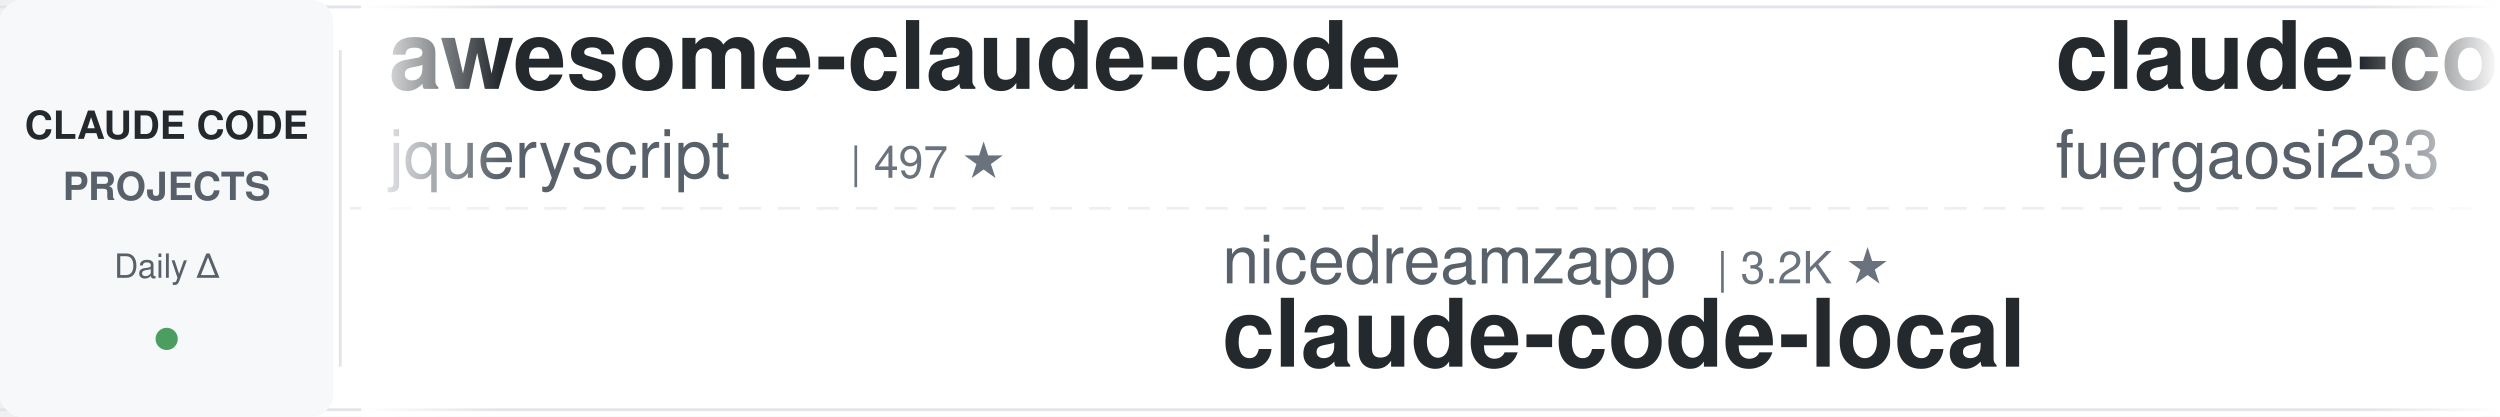
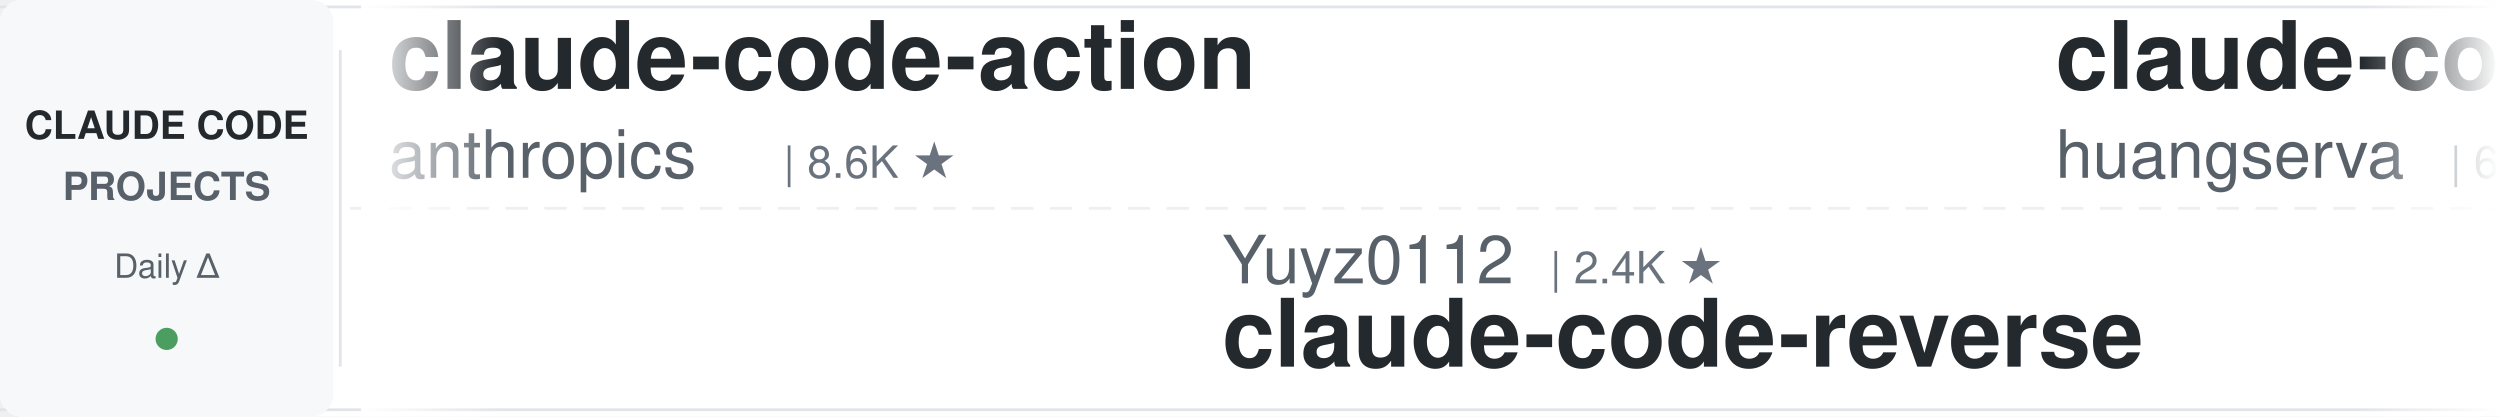
<svg xmlns="http://www.w3.org/2000/svg" width="900" height="150">
  <defs>
    <linearGradient id="leftFade" x1="0%" y1="0%" x2="100%" y2="0%">
      <stop offset="0%" style="stop-color:#ffffff;stop-opacity:1" />
      <stop offset="100%" style="stop-color:#ffffff;stop-opacity:0" />
    </linearGradient>
    <linearGradient id="rightFade" x1="0%" y1="0%" x2="100%" y2="0%">
      <stop offset="0%" style="stop-color:#ffffff;stop-opacity:0" />
      <stop offset="100%" style="stop-color:#ffffff;stop-opacity:1" />
    </linearGradient>
  </defs>
  <rect width="900" height="150" fill="#ffffff" rx="8" />
  <rect x="0" y="2" width="900" height="1" fill="#e1e4e8" />
  <rect x="0" y="147" width="900" height="1" fill="#e1e4e8" />
  <line x1="0" y1="75" x2="900" y2="75" stroke="#e1e4e8" stroke-width="1" stroke-dasharray="8 6" opacity="0.6" />
  <rect x="0" y="0" width="120" height="150" fill="#f6f8fa" rx="8" />
  <text x="60" y="50" font-family="-apple-system, BlinkMacSystemFont, 'Segoe UI', Helvetica, Arial, sans-serif" font-size="14" font-weight="600" fill="#24292e" text-anchor="middle">CLAUDE CODE</text>
  <text x="60" y="72" font-family="-apple-system, BlinkMacSystemFont, 'Segoe UI', Helvetica, Arial, sans-serif" font-size="14" font-weight="600" fill="#586069" text-anchor="middle">PROJECTS</text>
  <text x="60" y="100" font-family="-apple-system, BlinkMacSystemFont, 'Segoe UI', Helvetica, Arial, sans-serif" font-size="12" font-weight="500" fill="#586069" text-anchor="middle">Daily Δ</text>
  <circle cx="60" cy="122" r="4" fill="#22863a" opacity="0.8" />
  <rect x="122" y="18" width="1" height="114" fill="#e1e4e8" />
  <clipPath id="tickerClip">
    <rect x="130" y="0" width="770" height="150" />
  </clipPath>
  <g clip-path="url(#tickerClip)">
    <g id="tickerItems">
      <animateTransform attributeName="transform" attributeType="XML" type="translate" from="0 0" to="-3000 0" dur="54s" repeatCount="indefinite" />
      <g transform="translate(0, 0)">
+         <text x="140" y="32" font-family="-apple-system, BlinkMacSystemFont, 'Segoe UI', Helvetica, Arial, sans-serif" font-size="34" font-weight="600" fill="#24292e">claude-code-action</text>
+         <text x="140" y="64" font-family="-apple-system, BlinkMacSystemFont, 'Segoe UI', Helvetica, Arial, sans-serif" font-size="24" font-weight="400" fill="#586069">anthropics</text>
+         <text x="282" y="64" font-family="-apple-system, BlinkMacSystemFont, 'Segoe UI', Helvetica, Arial, sans-serif" font-size="16" font-weight="500" fill="#6a737d">| 8.6K ★</text>
+       </g>
+       <g transform="translate(300, 0)">
+         <text x="140" y="102" font-family="-apple-system, BlinkMacSystemFont, 'Segoe UI', Helvetica, Arial, sans-serif" font-size="24" font-weight="400" fill="#586069">Yuyz0112</text>
+         <text x="258" y="102" font-family="-apple-system, BlinkMacSystemFont, 'Segoe UI', Helvetica, Arial, sans-serif" font-size="16" font-weight="500" fill="#6a737d">| 2.4K ★</text>
+         <text x="140" y="132" font-family="-apple-system, BlinkMacSystemFont, 'Segoe UI', Helvetica, Arial, sans-serif" font-size="34" font-weight="600" fill="#24292e">claude-code-reverse</text>
+       </g>
+       <g transform="translate(600, 0)">
+         <text x="140" y="32" font-family="-apple-system, BlinkMacSystemFont, 'Segoe UI', Helvetica, Arial, sans-serif" font-size="34" font-weight="600" fill="#24292e">claude-code-cli</text>
+         <text x="140" y="64" font-family="-apple-system, BlinkMacSystemFont, 'Segoe UI', Helvetica, Arial, sans-serif" font-size="24" font-weight="400" fill="#586069">huangserva</text>
+         <text x="282" y="64" font-family="-apple-system, BlinkMacSystemFont, 'Segoe UI', Helvetica, Arial, sans-serif" font-size="16" font-weight="500" fill="#6a737d">| 623 ★</text>
+       </g>
+       <g transform="translate(900, 0)">
+         <text x="140" y="102" font-family="-apple-system, BlinkMacSystemFont, 'Segoe UI', Helvetica, Arial, sans-serif" font-size="24" font-weight="400" fill="#586069">edmund-io</text>
+         <text x="270" y="102" font-family="-apple-system, BlinkMacSystemFont, 'Segoe UI', Helvetica, Arial, sans-serif" font-size="16" font-weight="500" fill="#6a737d">| 1.5K ★</text>
+         <text x="140" y="132" font-family="-apple-system, BlinkMacSystemFont, 'Segoe UI', Helvetica, Arial, sans-serif" font-size="34" font-weight="600" fill="#24292e">edmunds-claude-code</text>
+       </g>
+       <g transform="translate(1200, 0)">
+         <text x="140" y="32" font-family="-apple-system, BlinkMacSystemFont, 'Segoe UI', Helvetica, Arial, sans-serif" font-size="34" font-weight="600" fill="#24292e">claude-code-local</text>
+         <text x="140" y="64" font-family="-apple-system, BlinkMacSystemFont, 'Segoe UI', Helvetica, Arial, sans-serif" font-size="24" font-weight="400" fill="#586069">nicedreamzapp</text>
+         <text x="318" y="64" font-family="-apple-system, BlinkMacSystemFont, 'Segoe UI', Helvetica, Arial, sans-serif" font-size="16" font-weight="500" fill="#6a737d">| 3.2K ★</text>
+       </g>
+       <g transform="translate(1500, 0)">
+         <text x="140" y="102" font-family="-apple-system, BlinkMacSystemFont, 'Segoe UI', Helvetica, Arial, sans-serif" font-size="24" font-weight="400" fill="#586069">SeemSeam</text>
+         <text x="258" y="102" font-family="-apple-system, BlinkMacSystemFont, 'Segoe UI', Helvetica, Arial, sans-serif" font-size="16" font-weight="500" fill="#6a737d">| 3.4K ★</text>
+         <text x="140" y="132" font-family="-apple-system, BlinkMacSystemFont, 'Segoe UI', Helvetica, Arial, sans-serif" font-size="34" font-weight="600" fill="#24292e">claude_codex_bridge</text>
+       </g>
+       <g transform="translate(1800, 0)">
+         <text x="140" y="32" font-family="-apple-system, BlinkMacSystemFont, 'Segoe UI', Helvetica, Arial, sans-serif" font-size="34" font-weight="600" fill="#24292e">sc-claude-code-files</text>
+         <text x="140" y="64" font-family="-apple-system, BlinkMacSystemFont, 'Segoe UI', Helvetica, Arial, sans-serif" font-size="24" font-weight="400" fill="#586069">https-deeplearning-ai</text>
+         <text x="414" y="64" font-family="-apple-system, BlinkMacSystemFont, 'Segoe UI', Helvetica, Arial, sans-serif" font-size="16" font-weight="500" fill="#6a737d">| 540 ★</text>
+       </g>
+       <g transform="translate(2100, 0)">
+         <text x="140" y="102" font-family="-apple-system, BlinkMacSystemFont, 'Segoe UI', Helvetica, Arial, sans-serif" font-size="24" font-weight="400" fill="#586069">Windy3f3f3f3f</text>
+         <text x="318" y="102" font-family="-apple-system, BlinkMacSystemFont, 'Segoe UI', Helvetica, Arial, sans-serif" font-size="16" font-weight="500" fill="#6a737d">| 3.4K ★</text>
+         <text x="140" y="132" font-family="-apple-system, BlinkMacSystemFont, 'Segoe UI', Helvetica, Arial, sans-serif" font-size="34" font-weight="600" fill="#24292e">how-claude-code-works</text>
+       </g>
+       <g transform="translate(2400, 0)">
        <text x="140" y="32" font-family="-apple-system, BlinkMacSystemFont, 'Segoe UI', Helvetica, Arial, sans-serif" font-size="34" font-weight="600" fill="#24292e">awesome-claude-code</text>
        <text x="140" y="64" font-family="-apple-system, BlinkMacSystemFont, 'Segoe UI', Helvetica, Arial, sans-serif" font-size="24" font-weight="400" fill="#586069">jqueryscript</text>
        <text x="306" y="64" font-family="-apple-system, BlinkMacSystemFont, 'Segoe UI', Helvetica, Arial, sans-serif" font-size="16" font-weight="500" fill="#6a737d">| 497 ★</text>
      </g>
-       <g transform="translate(300, 0)">
-         <text x="140" y="102" font-family="-apple-system, BlinkMacSystemFont, 'Segoe UI', Helvetica, Arial, sans-serif" font-size="24" font-weight="400" fill="#586069">nicedreamzapp</text>
-         <text x="318" y="102" font-family="-apple-system, BlinkMacSystemFont, 'Segoe UI', Helvetica, Arial, sans-serif" font-size="16" font-weight="500" fill="#6a737d">| 3.2K ★</text>
-         <text x="140" y="132" font-family="-apple-system, BlinkMacSystemFont, 'Segoe UI', Helvetica, Arial, sans-serif" font-size="34" font-weight="600" fill="#24292e">claude-code-local</text>
+       <g transform="translate(2700, 0)">
+         <text x="140" y="102" font-family="-apple-system, BlinkMacSystemFont, 'Segoe UI', Helvetica, Arial, sans-serif" font-size="24" font-weight="400" fill="#586069">zebbern</text>
+         <text x="246" y="102" font-family="-apple-system, BlinkMacSystemFont, 'Segoe UI', Helvetica, Arial, sans-serif" font-size="16" font-weight="500" fill="#6a737d">| 4.6K ★</text>
+         <text x="140" y="132" font-family="-apple-system, BlinkMacSystemFont, 'Segoe UI', Helvetica, Arial, sans-serif" font-size="34" font-weight="600" fill="#24292e">claude-code-guide</text>
      </g>
-       <g transform="translate(600, 0)">
-         <text x="140" y="32" font-family="-apple-system, BlinkMacSystemFont, 'Segoe UI', Helvetica, Arial, sans-serif" font-size="34" font-weight="600" fill="#24292e">claude-code-proxy</text>
-         <text x="140" y="64" font-family="-apple-system, BlinkMacSystemFont, 'Segoe UI', Helvetica, Arial, sans-serif" font-size="24" font-weight="400" fill="#586069">fuergaosi233</text>
-         <text x="306" y="64" font-family="-apple-system, BlinkMacSystemFont, 'Segoe UI', Helvetica, Arial, sans-serif" font-size="16" font-weight="500" fill="#6a737d">| 2.8K ★</text>
+       <g transform="translate(3000, 0)">
+         <text x="140" y="32" font-family="-apple-system, BlinkMacSystemFont, 'Segoe UI', Helvetica, Arial, sans-serif" font-size="34" font-weight="600" fill="#24292e">claude-code-action</text>
+         <text x="140" y="64" font-family="-apple-system, BlinkMacSystemFont, 'Segoe UI', Helvetica, Arial, sans-serif" font-size="24" font-weight="400" fill="#586069">anthropics</text>
+         <text x="282" y="64" font-family="-apple-system, BlinkMacSystemFont, 'Segoe UI', Helvetica, Arial, sans-serif" font-size="16" font-weight="500" fill="#6a737d">| 8.6K ★</text>
      </g>
-       <g transform="translate(900, 0)">
-         <text x="140" y="102" font-family="-apple-system, BlinkMacSystemFont, 'Segoe UI', Helvetica, Arial, sans-serif" font-size="24" font-weight="400" fill="#586069">Piebald-AI</text>
-         <text x="282" y="102" font-family="-apple-system, BlinkMacSystemFont, 'Segoe UI', Helvetica, Arial, sans-serif" font-size="16" font-weight="500" fill="#6a737d">| 12.3K ★</text>
-         <text x="140" y="132" font-family="-apple-system, BlinkMacSystemFont, 'Segoe UI', Helvetica, Arial, sans-serif" font-size="34" font-weight="600" fill="#24292e">claude-code-system-promp...</text>
+       <g transform="translate(3300, 0)">
+         <text x="140" y="102" font-family="-apple-system, BlinkMacSystemFont, 'Segoe UI', Helvetica, Arial, sans-serif" font-size="24" font-weight="400" fill="#586069">Yuyz0112</text>
+         <text x="258" y="102" font-family="-apple-system, BlinkMacSystemFont, 'Segoe UI', Helvetica, Arial, sans-serif" font-size="16" font-weight="500" fill="#6a737d">| 2.4K ★</text>
+         <text x="140" y="132" font-family="-apple-system, BlinkMacSystemFont, 'Segoe UI', Helvetica, Arial, sans-serif" font-size="34" font-weight="600" fill="#24292e">claude-code-reverse</text>
      </g>
-       <g transform="translate(1200, 0)">
-         <text x="140" y="32" font-family="-apple-system, BlinkMacSystemFont, 'Segoe UI', Helvetica, Arial, sans-serif" font-size="34" font-weight="600" fill="#24292e">Auto-claude-code-researc...</text>
-         <text x="140" y="64" font-family="-apple-system, BlinkMacSystemFont, 'Segoe UI', Helvetica, Arial, sans-serif" font-size="24" font-weight="400" fill="#586069">wanshuiyin</text>
-         <text x="282" y="64" font-family="-apple-system, BlinkMacSystemFont, 'Segoe UI', Helvetica, Arial, sans-serif" font-size="16" font-weight="500" fill="#6a737d">| 14.6K ★</text>
+       <g transform="translate(3600, 0)">
+         <text x="140" y="32" font-family="-apple-system, BlinkMacSystemFont, 'Segoe UI', Helvetica, Arial, sans-serif" font-size="34" font-weight="600" fill="#24292e">claude-code-cli</text>
+         <text x="140" y="64" font-family="-apple-system, BlinkMacSystemFont, 'Segoe UI', Helvetica, Arial, sans-serif" font-size="24" font-weight="400" fill="#586069">huangserva</text>
+         <text x="282" y="64" font-family="-apple-system, BlinkMacSystemFont, 'Segoe UI', Helvetica, Arial, sans-serif" font-size="16" font-weight="500" fill="#6a737d">| 623 ★</text>
      </g>
-       <g transform="translate(1500, 0)">
-         <text x="140" y="102" font-family="-apple-system, BlinkMacSystemFont, 'Segoe UI', Helvetica, Arial, sans-serif" font-size="24" font-weight="400" fill="#586069">oboard</text>
-         <text x="234" y="102" font-family="-apple-system, BlinkMacSystemFont, 'Segoe UI', Helvetica, Arial, sans-serif" font-size="16" font-weight="500" fill="#6a737d">| 3.3K ★</text>
-         <text x="140" y="132" font-family="-apple-system, BlinkMacSystemFont, 'Segoe UI', Helvetica, Arial, sans-serif" font-size="34" font-weight="600" fill="#24292e">claude-code-rev</text>
-       </g>
-       <g transform="translate(1800, 0)">
-         <text x="140" y="32" font-family="-apple-system, BlinkMacSystemFont, 'Segoe UI', Helvetica, Arial, sans-serif" font-size="34" font-weight="600" fill="#24292e">claude-code-prompts</text>
-         <text x="140" y="64" font-family="-apple-system, BlinkMacSystemFont, 'Segoe UI', Helvetica, Arial, sans-serif" font-size="24" font-weight="400" fill="#586069">repowise-dev</text>
-         <text x="306" y="64" font-family="-apple-system, BlinkMacSystemFont, 'Segoe UI', Helvetica, Arial, sans-serif" font-size="16" font-weight="500" fill="#6a737d">| 1.2K ★</text>
-       </g>
-       <g transform="translate(2100, 0)">
-         <text x="140" y="102" font-family="-apple-system, BlinkMacSystemFont, 'Segoe UI', Helvetica, Arial, sans-serif" font-size="24" font-weight="400" fill="#586069">anthropics</text>
-         <text x="282" y="102" font-family="-apple-system, BlinkMacSystemFont, 'Segoe UI', Helvetica, Arial, sans-serif" font-size="16" font-weight="500" fill="#6a737d">| 5.9K ★</text>
-         <text x="140" y="132" font-family="-apple-system, BlinkMacSystemFont, 'Segoe UI', Helvetica, Arial, sans-serif" font-size="34" font-weight="600" fill="#24292e">claude-code-security-rev...</text>
-       </g>
-       <g transform="translate(2400, 0)">
-         <text x="140" y="32" font-family="-apple-system, BlinkMacSystemFont, 'Segoe UI', Helvetica, Arial, sans-serif" font-size="34" font-weight="600" fill="#24292e">claude-howto</text>
-         <text x="140" y="64" font-family="-apple-system, BlinkMacSystemFont, 'Segoe UI', Helvetica, Arial, sans-serif" font-size="24" font-weight="400" fill="#586069">luongnv89</text>
-         <text x="270" y="64" font-family="-apple-system, BlinkMacSystemFont, 'Segoe UI', Helvetica, Arial, sans-serif" font-size="16" font-weight="500" fill="#6a737d">| 41.0K ★</text>
-       </g>
-       <g transform="translate(2700, 0)">
+       <g transform="translate(3900, 0)">
        <text x="140" y="102" font-family="-apple-system, BlinkMacSystemFont, 'Segoe UI', Helvetica, Arial, sans-serif" font-size="24" font-weight="400" fill="#586069">edmund-io</text>
        <text x="270" y="102" font-family="-apple-system, BlinkMacSystemFont, 'Segoe UI', Helvetica, Arial, sans-serif" font-size="16" font-weight="500" fill="#6a737d">| 1.5K ★</text>
        <text x="140" y="132" font-family="-apple-system, BlinkMacSystemFont, 'Segoe UI', Helvetica, Arial, sans-serif" font-size="34" font-weight="600" fill="#24292e">edmunds-claude-code</text>
-       </g>
-       <g transform="translate(3000, 0)">
-         <text x="140" y="32" font-family="-apple-system, BlinkMacSystemFont, 'Segoe UI', Helvetica, Arial, sans-serif" font-size="34" font-weight="600" fill="#24292e">awesome-claude-code</text>
-         <text x="140" y="64" font-family="-apple-system, BlinkMacSystemFont, 'Segoe UI', Helvetica, Arial, sans-serif" font-size="24" font-weight="400" fill="#586069">jqueryscript</text>
-         <text x="306" y="64" font-family="-apple-system, BlinkMacSystemFont, 'Segoe UI', Helvetica, Arial, sans-serif" font-size="16" font-weight="500" fill="#6a737d">| 497 ★</text>
-       </g>
-       <g transform="translate(3300, 0)">
-         <text x="140" y="102" font-family="-apple-system, BlinkMacSystemFont, 'Segoe UI', Helvetica, Arial, sans-serif" font-size="24" font-weight="400" fill="#586069">nicedreamzapp</text>
-         <text x="318" y="102" font-family="-apple-system, BlinkMacSystemFont, 'Segoe UI', Helvetica, Arial, sans-serif" font-size="16" font-weight="500" fill="#6a737d">| 3.2K ★</text>
-         <text x="140" y="132" font-family="-apple-system, BlinkMacSystemFont, 'Segoe UI', Helvetica, Arial, sans-serif" font-size="34" font-weight="600" fill="#24292e">claude-code-local</text>
-       </g>
-       <g transform="translate(3600, 0)">
-         <text x="140" y="32" font-family="-apple-system, BlinkMacSystemFont, 'Segoe UI', Helvetica, Arial, sans-serif" font-size="34" font-weight="600" fill="#24292e">claude-code-proxy</text>
-         <text x="140" y="64" font-family="-apple-system, BlinkMacSystemFont, 'Segoe UI', Helvetica, Arial, sans-serif" font-size="24" font-weight="400" fill="#586069">fuergaosi233</text>
-         <text x="306" y="64" font-family="-apple-system, BlinkMacSystemFont, 'Segoe UI', Helvetica, Arial, sans-serif" font-size="16" font-weight="500" fill="#6a737d">| 2.8K ★</text>
-       </g>
-       <g transform="translate(3900, 0)">
-         <text x="140" y="102" font-family="-apple-system, BlinkMacSystemFont, 'Segoe UI', Helvetica, Arial, sans-serif" font-size="24" font-weight="400" fill="#586069">Piebald-AI</text>
-         <text x="282" y="102" font-family="-apple-system, BlinkMacSystemFont, 'Segoe UI', Helvetica, Arial, sans-serif" font-size="16" font-weight="500" fill="#6a737d">| 12.3K ★</text>
-         <text x="140" y="132" font-family="-apple-system, BlinkMacSystemFont, 'Segoe UI', Helvetica, Arial, sans-serif" font-size="34" font-weight="600" fill="#24292e">claude-code-system-promp...</text>
      </g>
    </g>
  </g>
  <rect x="130" y="0" width="50" height="150" fill="url(#leftFade)" />
  <rect x="850" y="0" width="50" height="150" fill="url(#rightFade)" />
</svg>
